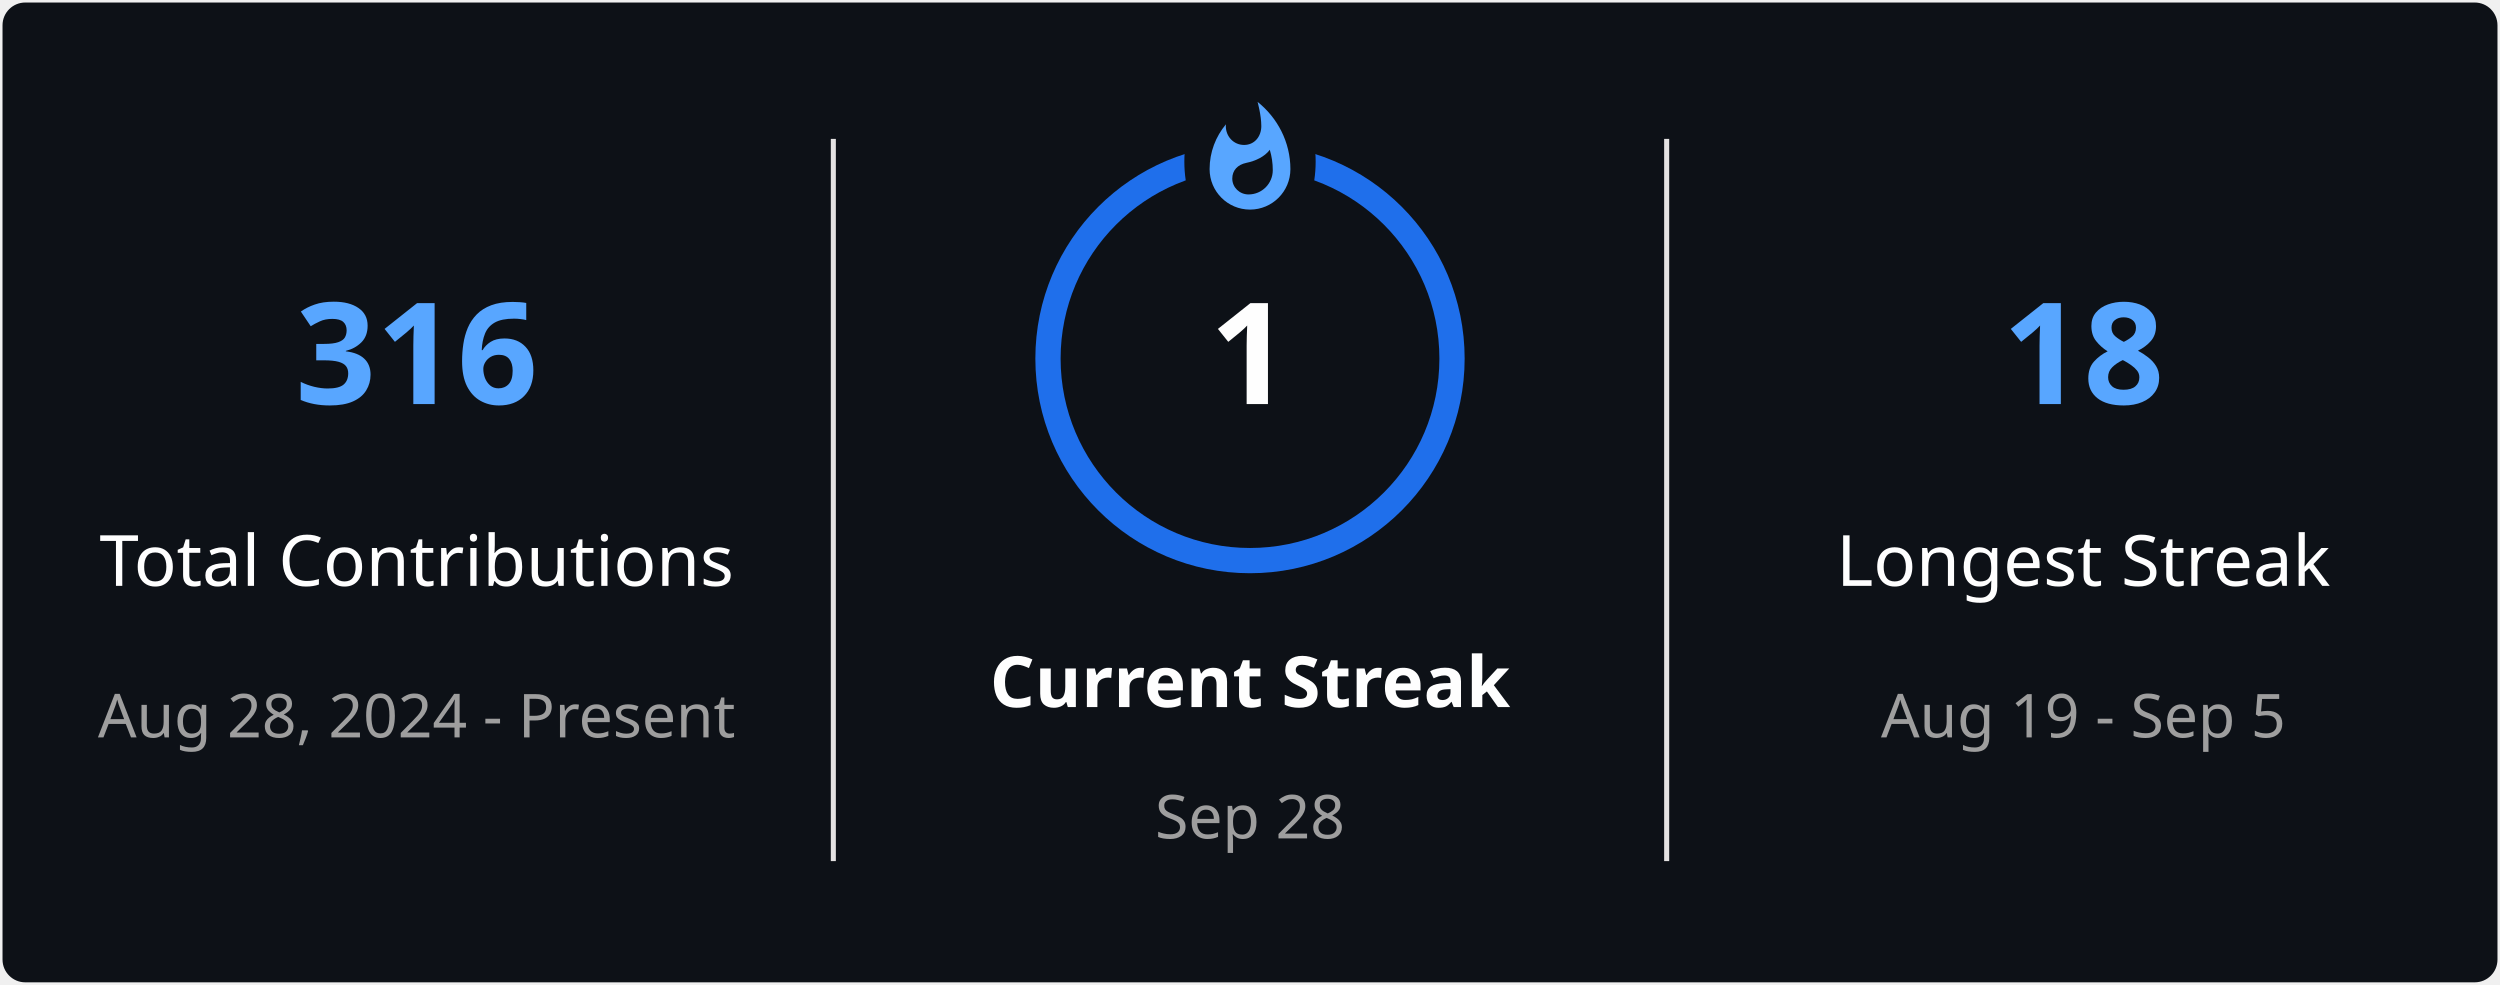
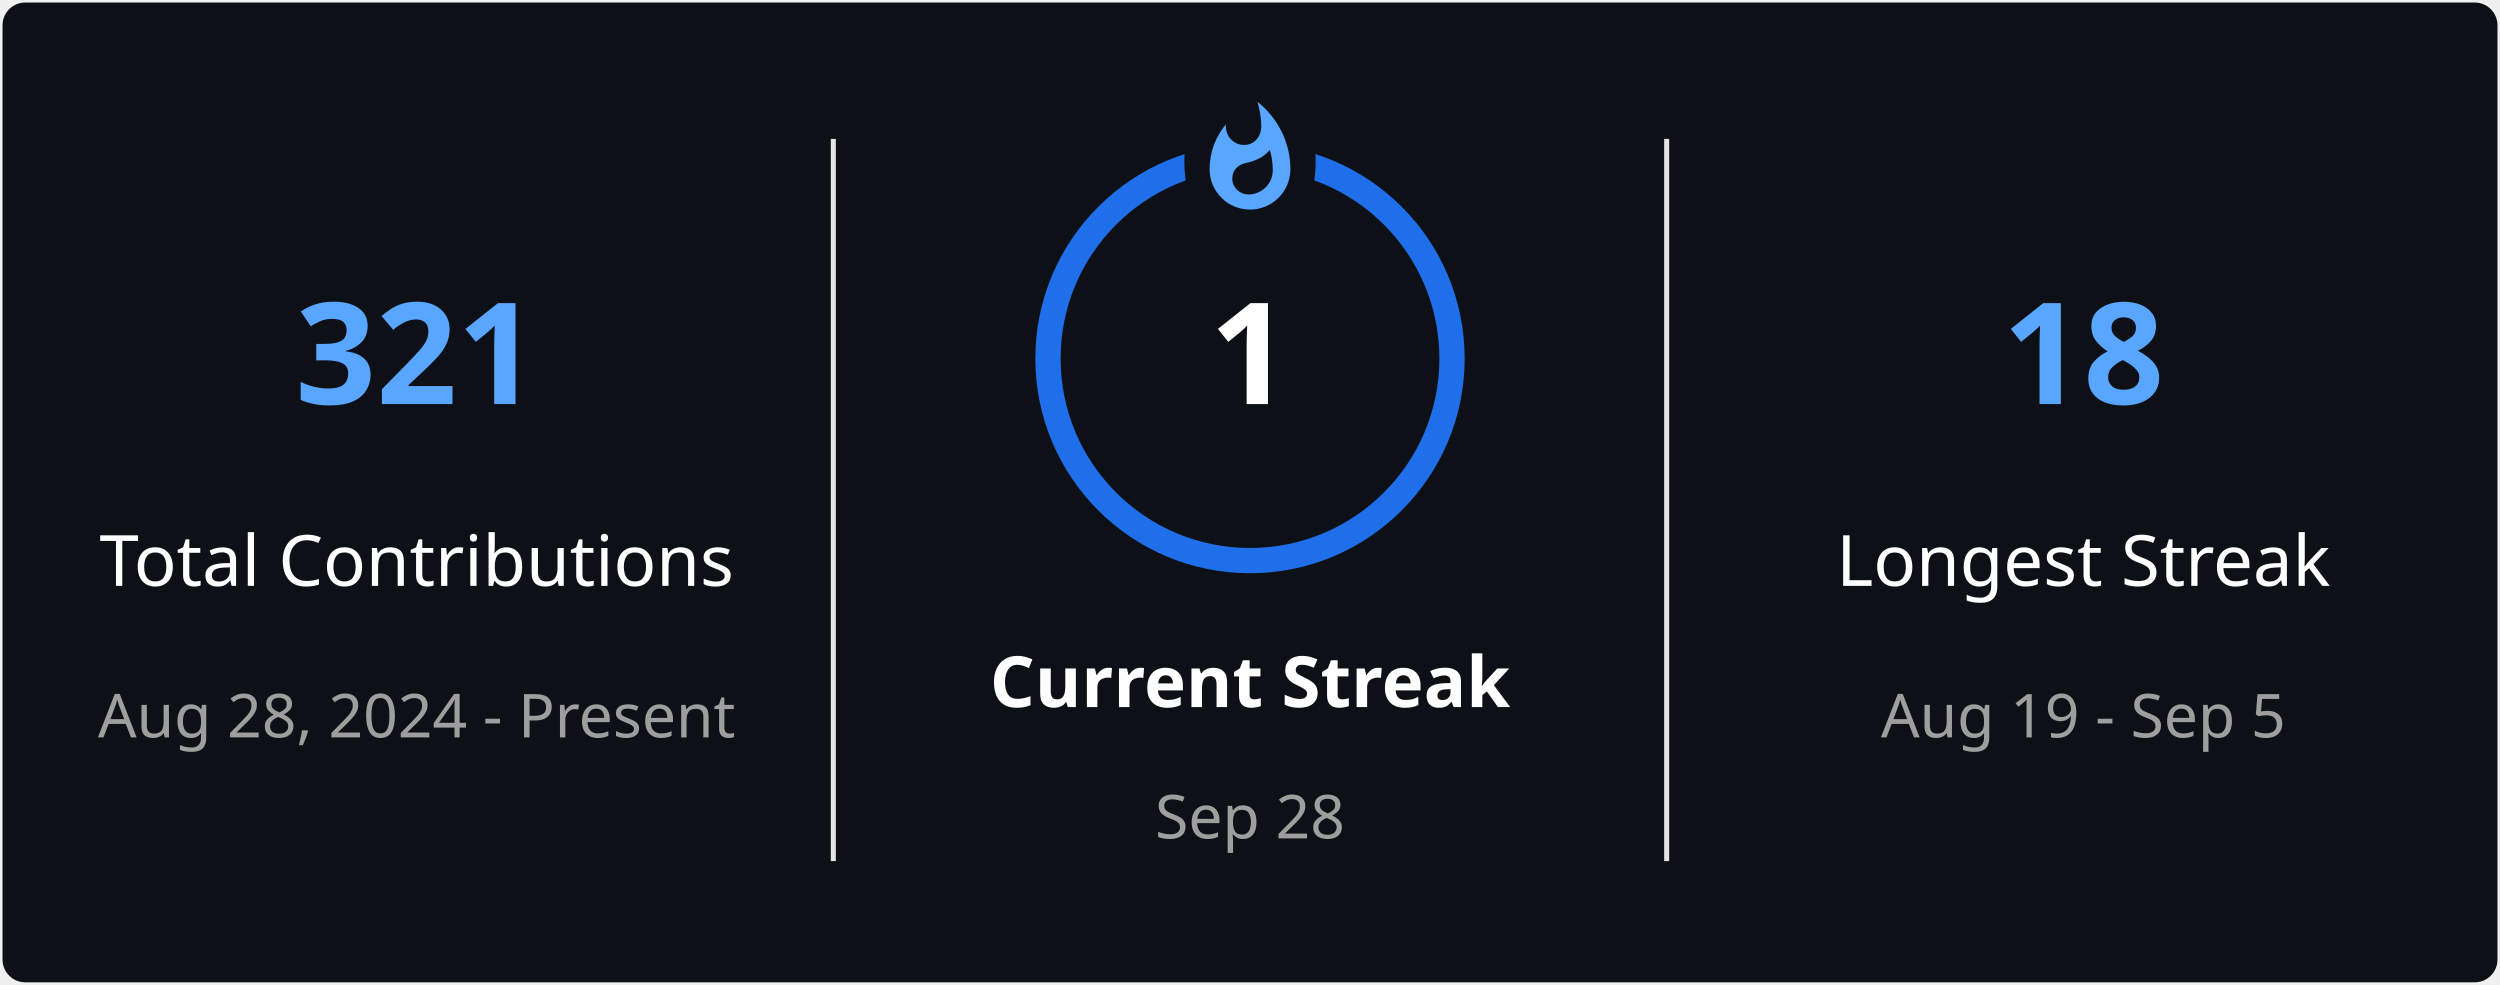
<svg xmlns="http://www.w3.org/2000/svg" style="isolation: isolate" viewBox="0 0 495 195" width="495px" height="195px" direction="ltr">
  <defs>
    <clipPath id="outer_rectangle">
      <rect width="495" height="195" rx="4.5" />
    </clipPath>
    <mask id="mask_out_ring_behind_fire">
      <rect width="495" height="195" fill="white" />
      <ellipse id="mask-ellipse" cx="247.5" cy="32" rx="13" ry="18" fill="black" />
    </mask>
  </defs>
  <g clip-path="url(#outer_rectangle)">
    <g style="isolation: isolate">
      <rect stroke="#000000" stroke-opacity="0" fill="#0D1117" rx="4.5" x="0.5" y="0.5" width="494" height="194" />
    </g>
    <g style="isolation: isolate">
      <line x1="165" y1="28" x2="165" y2="170" vector-effect="non-scaling-stroke" stroke-width="1" stroke="#E4E2E2" stroke-linejoin="miter" stroke-linecap="square" stroke-miterlimit="3" />
      <line x1="330" y1="28" x2="330" y2="170" vector-effect="non-scaling-stroke" stroke-width="1" stroke="#E4E2E2" stroke-linejoin="miter" stroke-linecap="square" stroke-miterlimit="3" />
    </g>
    <g style="isolation: isolate">
      <g transform="translate(82.5, 48)">
        <text x="0" y="32" stroke-width="0" text-anchor="middle" fill="#58A6FF" stroke="none" font-family="&quot;Segoe UI&quot;, Ubuntu, sans-serif" font-weight="700" font-size="28px" font-style="normal" style="opacity: 1; opacity: 1;">
-                         316
+                         321
                    </text>
      </g>
      <g transform="translate(82.5, 84)">
        <text x="0" y="32" stroke-width="0" text-anchor="middle" fill="#FEFEFE" stroke="none" font-family="&quot;Segoe UI&quot;, Ubuntu, sans-serif" font-weight="400" font-size="14px" font-style="normal" style="opacity: 1; opacity: 1;">
                        Total Contributions
                    </text>
      </g>
      <g transform="translate(82.5, 114)">
        <text x="0" y="32" stroke-width="0" text-anchor="middle" fill="#9E9E9E" stroke="none" font-family="&quot;Segoe UI&quot;, Ubuntu, sans-serif" font-weight="400" font-size="12px" font-style="normal" style="opacity: 1; opacity: 1;">
                        Aug 28, 2024 - Present
                    </text>
      </g>
    </g>
    <g style="isolation: isolate">
      <g transform="translate(247.5, 108)">
        <text x="0" y="32" stroke-width="0" text-anchor="middle" fill="#FEFEFE" stroke="none" font-family="&quot;Segoe UI&quot;, Ubuntu, sans-serif" font-weight="700" font-size="14px" font-style="normal" style="opacity: 1; opacity: 1;">
                        Current Streak
                    </text>
      </g>
      <g transform="translate(247.5, 145)">
        <text x="0" y="21" stroke-width="0" text-anchor="middle" fill="#9E9E9E" stroke="none" font-family="&quot;Segoe UI&quot;, Ubuntu, sans-serif" font-weight="400" font-size="12px" font-style="normal" style="opacity: 1; opacity: 1;">
                        Sep 28
                    </text>
      </g>
      <g mask="url(#mask_out_ring_behind_fire)">
        <circle cx="247.5" cy="71" r="40" fill="none" stroke="#1F6FEB" stroke-width="5" style="opacity: 1; opacity: 1;" />
      </g>
      <g transform="translate(247.5, 19.5)" stroke-opacity="0" style="opacity: 1; opacity: 1;">
        <path d="M -12 -0.5 L 15 -0.5 L 15 23.5 L -12 23.5 L -12 -0.5 Z" fill="none" />
        <path d="M 1.5 0.67 C 1.5 0.67 2.24 3.32 2.24 5.47 C 2.24 7.53 0.89 9.2 -1.17 9.2 C -3.23 9.2 -4.79 7.53 -4.79 5.47 L -4.76 5.11 C -6.78 7.51 -8 10.62 -8 13.99 C -8 18.41 -4.42 22 0 22 C 4.42 22 8 18.41 8 13.99 C 8 8.6 5.41 3.79 1.5 0.67 Z M -0.29 19 C -2.07 19 -3.51 17.6 -3.51 15.86 C -3.51 14.24 -2.46 13.1 -0.7 12.74 C 1.07 12.38 2.9 11.53 3.92 10.16 C 4.31 11.45 4.51 12.81 4.51 14.2 C 4.51 16.85 2.36 19 -0.29 19 Z" fill="#58A6FF" stroke-opacity="0" />
      </g>
      <g transform="translate(247.5, 48)">
        <text x="0" y="32" stroke-width="0" text-anchor="middle" fill="#FEFEFE" stroke="none" font-family="&quot;Segoe UI&quot;, Ubuntu, sans-serif" font-weight="700" font-size="28px" font-style="normal" style="font-size: 28px;">
                        1
                    </text>
      </g>
    </g>
    <g style="isolation: isolate">
      <g transform="translate(412.5, 48)">
        <text x="0" y="32" stroke-width="0" text-anchor="middle" fill="#58A6FF" stroke="none" font-family="&quot;Segoe UI&quot;, Ubuntu, sans-serif" font-weight="700" font-size="28px" font-style="normal" style="opacity: 1; opacity: 1;">
                        18
                    </text>
      </g>
      <g transform="translate(412.5, 84)">
        <text x="0" y="32" stroke-width="0" text-anchor="middle" fill="#FEFEFE" stroke="none" font-family="&quot;Segoe UI&quot;, Ubuntu, sans-serif" font-weight="400" font-size="14px" font-style="normal" style="opacity: 1; opacity: 1;">
                        Longest Streak
                    </text>
      </g>
      <g transform="translate(412.5, 114)">
        <text x="0" y="32" stroke-width="0" text-anchor="middle" fill="#9E9E9E" stroke="none" font-family="&quot;Segoe UI&quot;, Ubuntu, sans-serif" font-weight="400" font-size="12px" font-style="normal" style="opacity: 1; opacity: 1;">
                        Aug 19 - Sep 5
                    </text>
      </g>
    </g>
  </g>
</svg>
